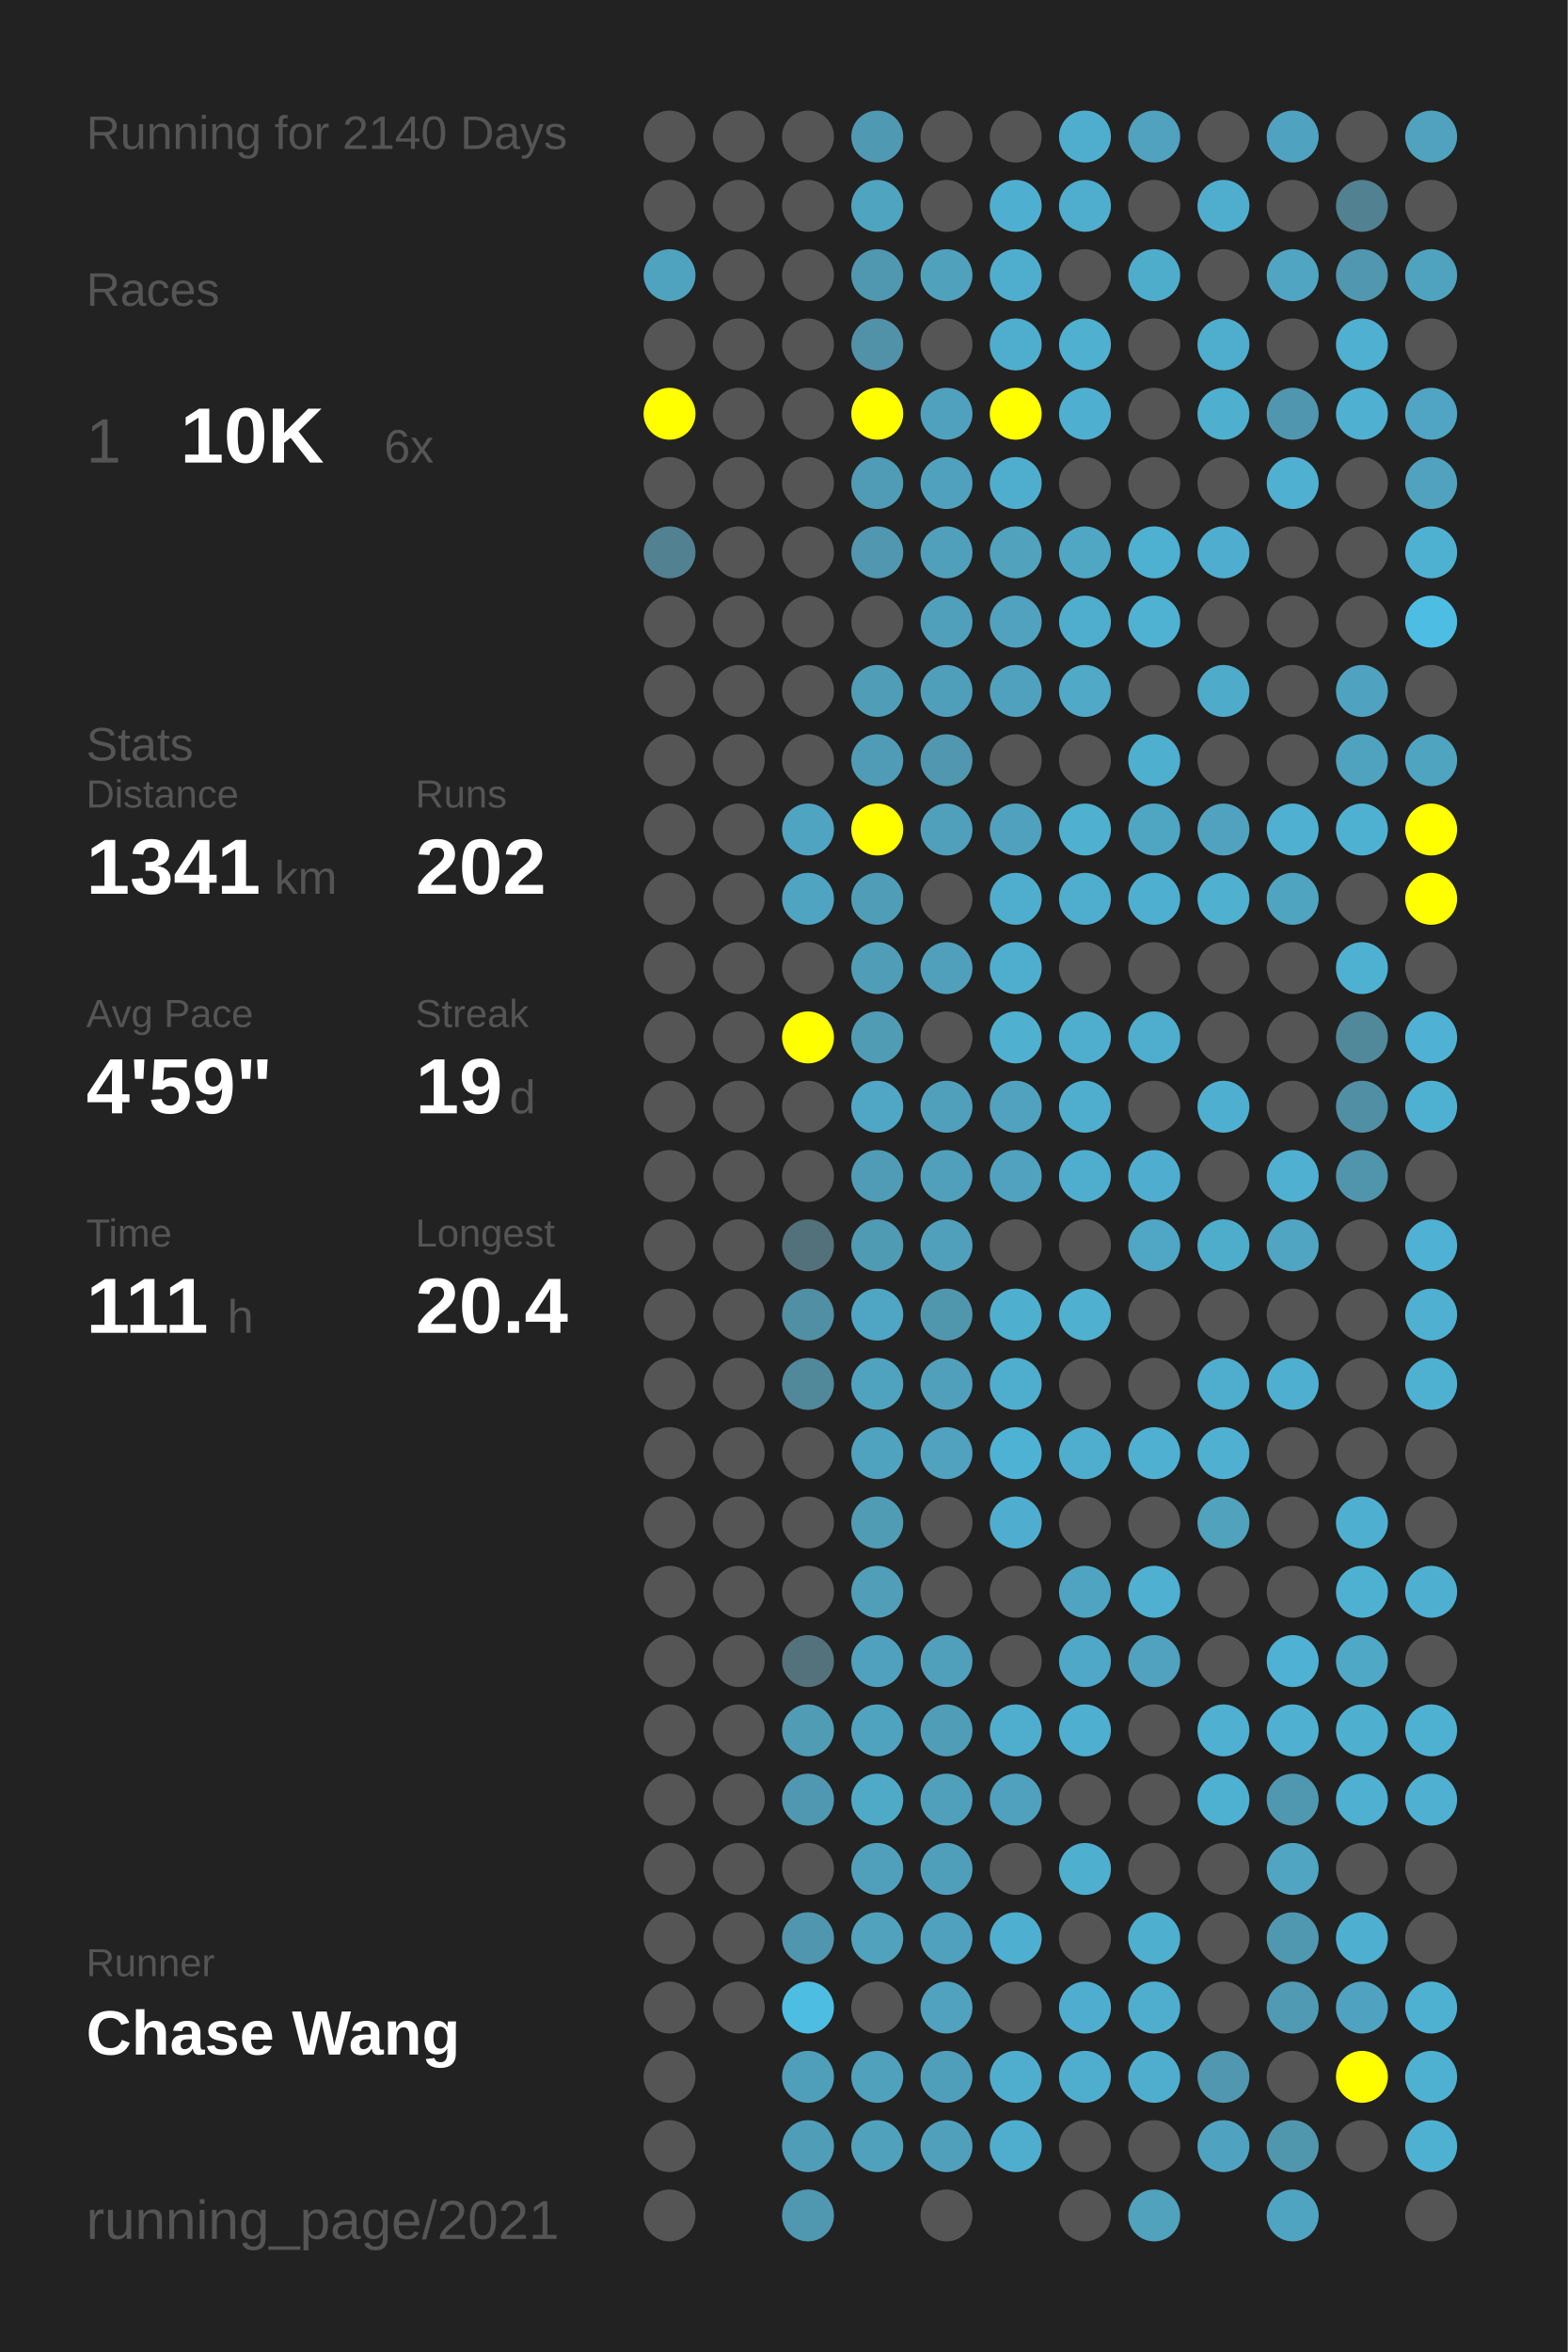
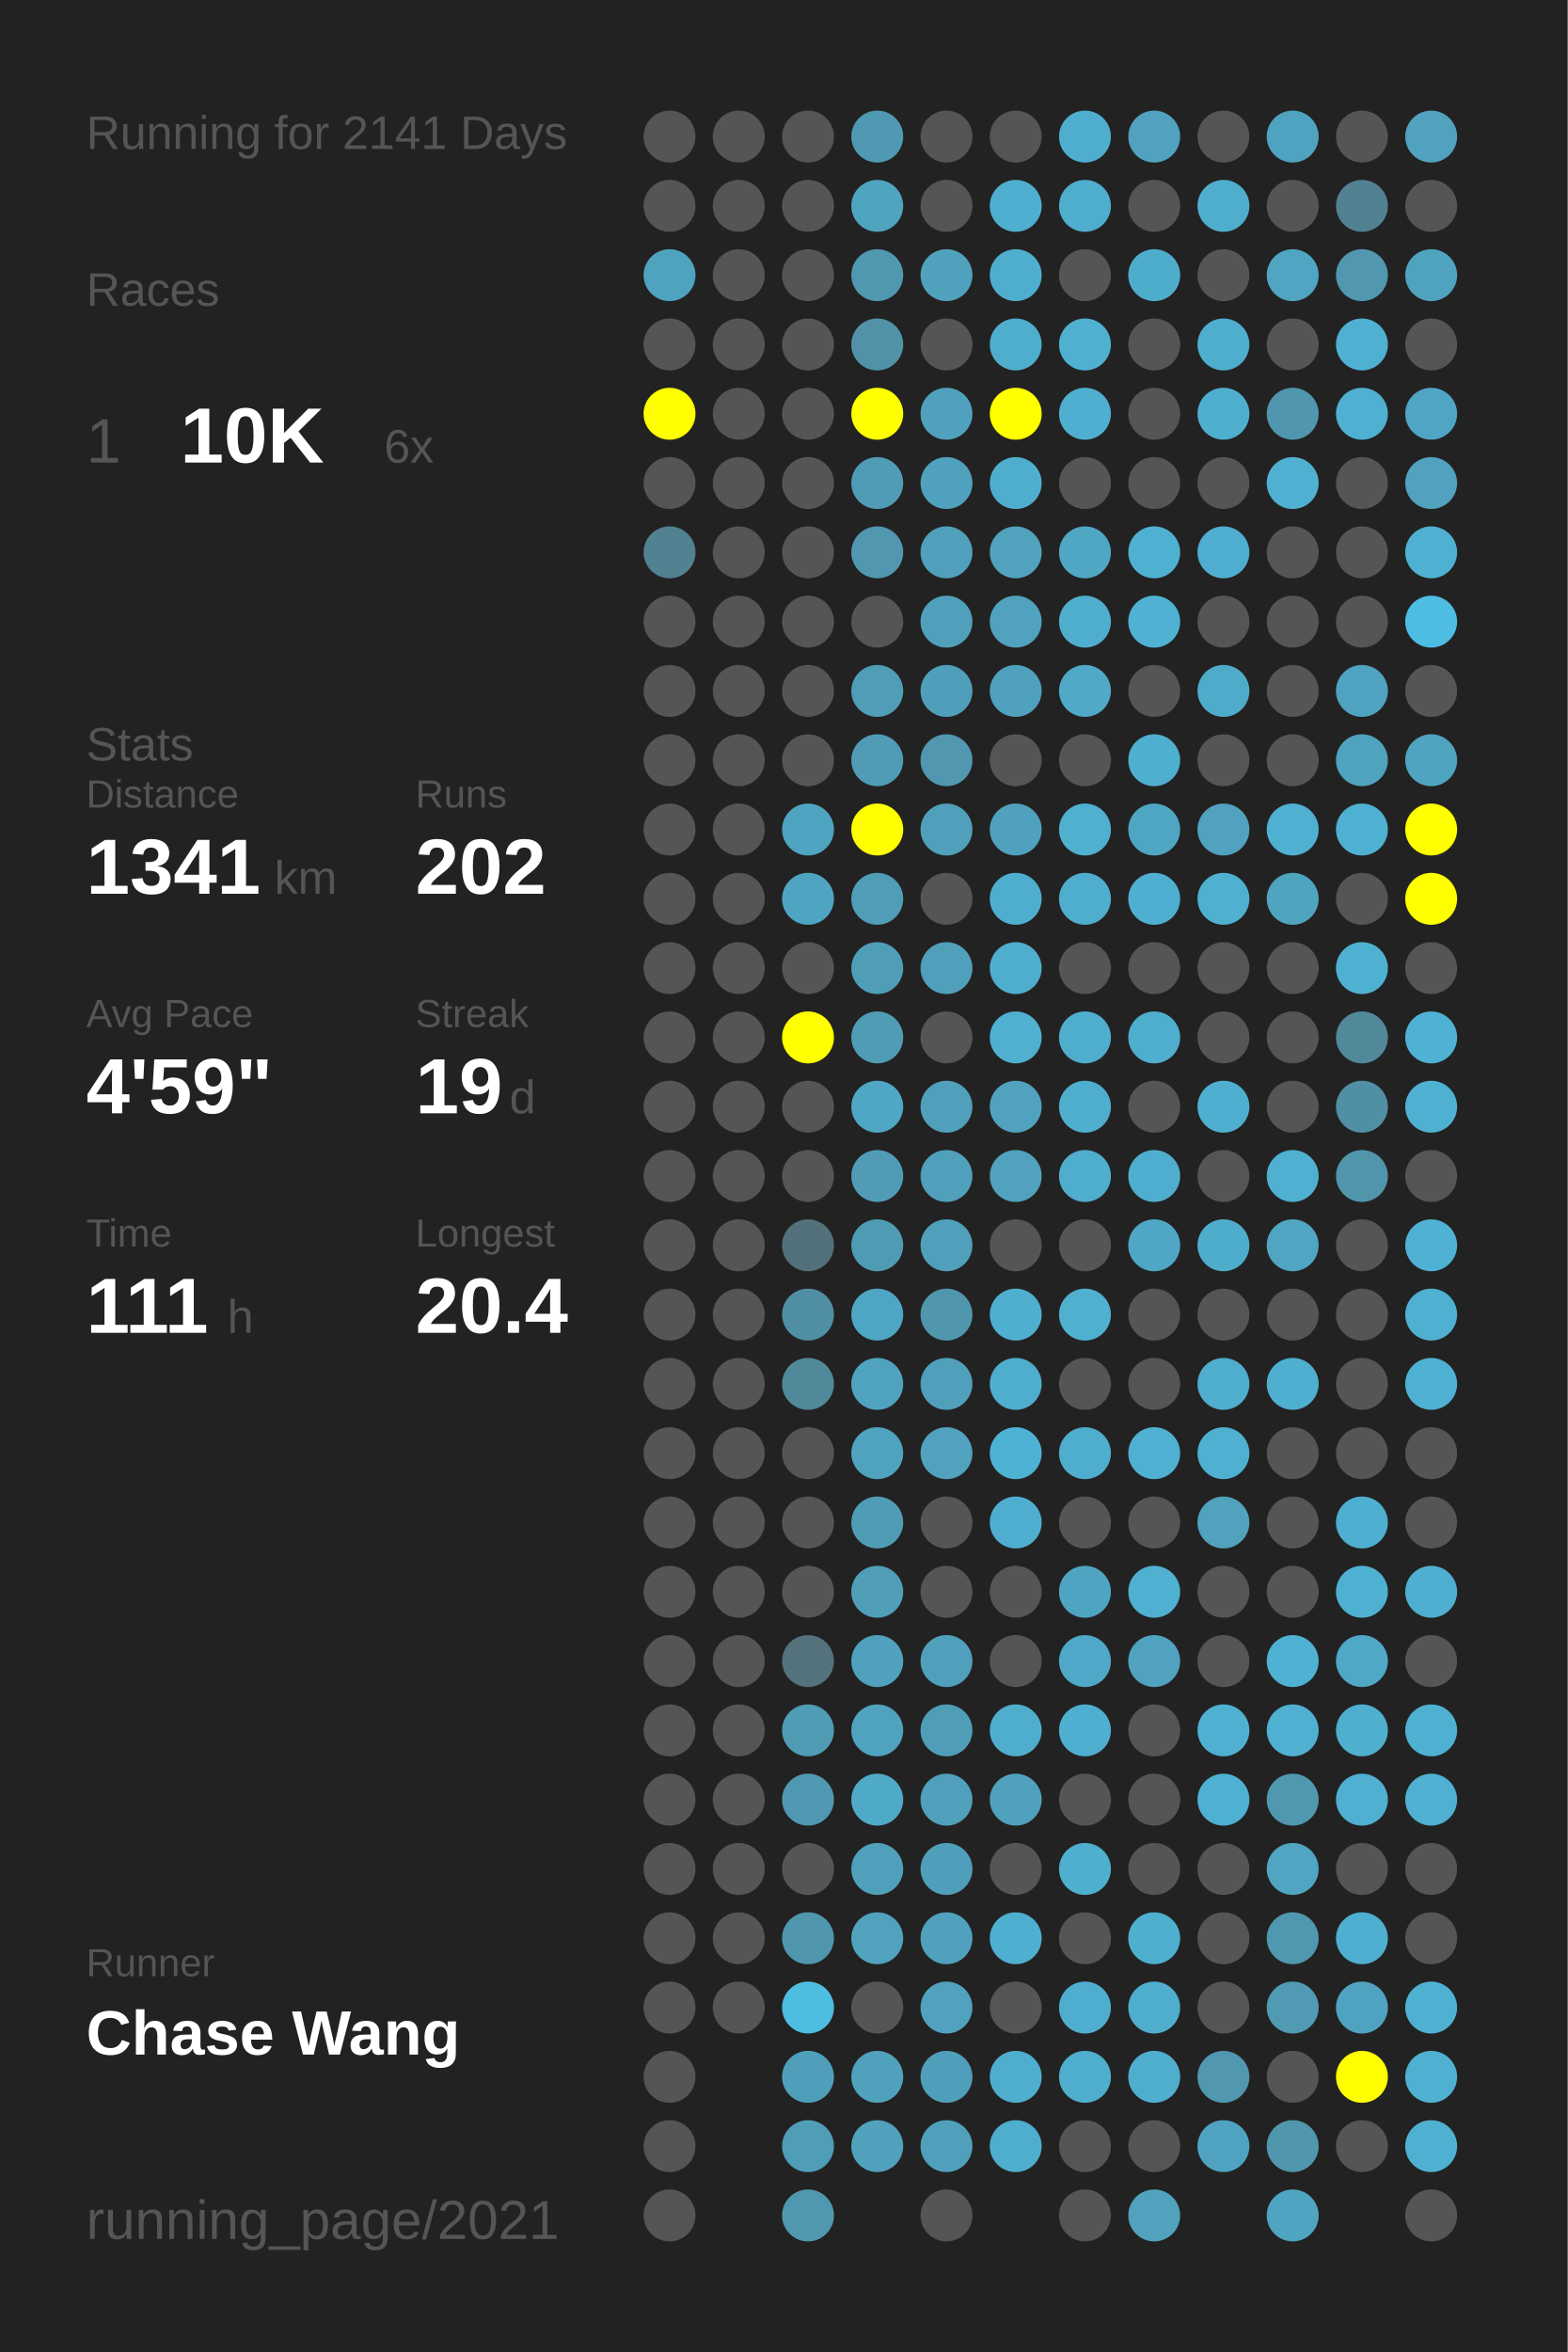
<svg xmlns="http://www.w3.org/2000/svg" baseProfile="full" height="300mm" version="1.1" viewBox="0,0,200,300" width="200mm">
  <defs />
  <rect fill="#222222" height="300" width="200" x="0" y="0" />
-   <text fill="#555555" style="font-size:6px; font-family:Arial;" x="11" y="19">Running for 2140 Days</text>
+   <text fill="#555555" style="font-size:6px; font-family:Arial;" x="11" y="19">Running for 2141 Days</text>
  <text fill="#555555" style="font-size:6px; font-family:Arial;" x="11" y="39">Races</text>
  <text fill="#555555" style="font-size:8px; font-family:Arial;" x="11" y="59">1</text>
  <text fill="#FFFFFF" style="font-size:10px; font-family:Arial; font-weight:bold;" x="23" y="59">10K</text>
  <text fill="#555555" style="font-size:6px; font-family:Arial;" x="49" y="59">6x</text>
  <text fill="#555555" style="font-size:6px; font-family:Arial;" x="11" y="97">Stats</text>
  <text fill="#555555" style="font-size:5px; font-family:Arial;" x="11" y="103">Distance</text>
  <text fill="#FFFFFF" style="font-size:10px; font-family:Arial; font-weight:bold;" x="11" y="114">1341</text>
  <text fill="#555555" style="font-size:6px; font-family:Arial;" x="35" y="114">km</text>
  <text fill="#555555" style="font-size:5px; font-family:Arial;" x="53" y="103">Runs</text>
  <text fill="#FFFFFF" style="font-size:10px; font-family:Arial; font-weight:bold;" x="53" y="114">202</text>
  <text fill="#555555" style="font-size:5px; font-family:Arial;" x="11" y="131">Avg Pace</text>
  <text fill="#FFFFFF" style="font-size:10px; font-family:Arial; font-weight:bold;" x="11" y="142">4'59"</text>
  <text fill="#555555" style="font-size:5px; font-family:Arial;" x="53" y="131">Streak</text>
  <text fill="#FFFFFF" style="font-size:10px; font-family:Arial; font-weight:bold;" x="53" y="142">19</text>
  <text fill="#555555" style="font-size:6px; font-family:Arial;" x="65" y="142">d</text>
  <text fill="#555555" style="font-size:5px; font-family:Arial;" x="11" y="159">Time</text>
  <text fill="#FFFFFF" style="font-size:10px; font-family:Arial; font-weight:bold;" x="11" y="170">111</text>
  <text fill="#555555" style="font-size:6px; font-family:Arial;" x="29" y="170">h</text>
  <text fill="#555555" style="font-size:5px; font-family:Arial;" x="53" y="159">Longest</text>
  <text fill="#FFFFFF" style="font-size:10px; font-family:Arial; font-weight:bold;" x="53" y="170">20.4</text>
  <text fill="#555555" style="font-size:5px; font-family:Arial;" x="11" y="252.065">Runner</text>
  <text fill="#FFFFFF" style="font-size:8px; font-family:Arial; font-weight:bold;" x="11" y="262.065">Chase Wang</text>
  <text fill="#555555" style="font-size:7px; font-family:Arial;" x="11" y="285.581">running_page/2021</text>
  <circle cx="85.417" cy="17.419" fill="#555555" r="3.312" />
  <circle cx="85.417" cy="26.258" fill="#555555" r="3.312" />
  <circle cx="85.417" cy="35.097" fill="#4fa3bf" r="3.312" />
  <circle cx="85.417" cy="43.935" fill="#555555" r="3.312" />
  <circle cx="85.417" cy="52.774" fill="#FFFF00" r="3.312" />
  <circle cx="85.417" cy="61.613" fill="#555555" r="3.312" />
  <circle cx="85.417" cy="70.452" fill="#528191" r="3.312" />
  <circle cx="85.417" cy="79.29" fill="#555555" r="3.312" />
  <circle cx="85.417" cy="88.129" fill="#555555" r="3.312" />
  <circle cx="85.417" cy="96.968" fill="#555555" r="3.312" />
  <circle cx="85.417" cy="105.806" fill="#555555" r="3.312" />
  <circle cx="85.417" cy="114.645" fill="#555555" r="3.312" />
  <circle cx="85.417" cy="123.484" fill="#555555" r="3.312" />
  <circle cx="85.417" cy="132.323" fill="#555555" r="3.312" />
  <circle cx="85.417" cy="141.161" fill="#555555" r="3.312" />
  <circle cx="85.417" cy="150" fill="#555555" r="3.312" />
  <circle cx="85.417" cy="158.839" fill="#555555" r="3.312" />
  <circle cx="85.417" cy="167.677" fill="#555555" r="3.312" />
  <circle cx="85.417" cy="176.516" fill="#555555" r="3.312" />
  <circle cx="85.417" cy="185.355" fill="#555555" r="3.312" />
  <circle cx="85.417" cy="194.194" fill="#555555" r="3.312" />
  <circle cx="85.417" cy="203.032" fill="#555555" r="3.312" />
  <circle cx="85.417" cy="211.871" fill="#555555" r="3.312" />
  <circle cx="85.417" cy="220.71" fill="#555555" r="3.312" />
  <circle cx="85.417" cy="229.548" fill="#555555" r="3.312" />
  <circle cx="85.417" cy="238.387" fill="#555555" r="3.312" />
  <circle cx="85.417" cy="247.226" fill="#555555" r="3.312" />
  <circle cx="85.417" cy="256.065" fill="#555555" r="3.312" />
  <circle cx="85.417" cy="264.903" fill="#555555" r="3.312" />
  <circle cx="85.417" cy="273.742" fill="#555555" r="3.312" />
  <circle cx="85.417" cy="282.581" fill="#555555" r="3.312" />
  <circle cx="94.25" cy="17.419" fill="#555555" r="3.312" />
  <circle cx="94.25" cy="26.258" fill="#555555" r="3.312" />
  <circle cx="94.25" cy="35.097" fill="#555555" r="3.312" />
  <circle cx="94.25" cy="43.935" fill="#555555" r="3.312" />
  <circle cx="94.25" cy="52.774" fill="#555555" r="3.312" />
  <circle cx="94.25" cy="61.613" fill="#555555" r="3.312" />
  <circle cx="94.25" cy="70.452" fill="#555555" r="3.312" />
  <circle cx="94.25" cy="79.29" fill="#555555" r="3.312" />
  <circle cx="94.25" cy="88.129" fill="#555555" r="3.312" />
  <circle cx="94.25" cy="96.968" fill="#555555" r="3.312" />
  <circle cx="94.25" cy="105.806" fill="#555555" r="3.312" />
  <circle cx="94.25" cy="114.645" fill="#555555" r="3.312" />
  <circle cx="94.25" cy="123.484" fill="#555555" r="3.312" />
  <circle cx="94.25" cy="132.323" fill="#555555" r="3.312" />
  <circle cx="94.25" cy="141.161" fill="#555555" r="3.312" />
  <circle cx="94.25" cy="150" fill="#555555" r="3.312" />
  <circle cx="94.25" cy="158.839" fill="#555555" r="3.312" />
  <circle cx="94.25" cy="167.677" fill="#555555" r="3.312" />
  <circle cx="94.25" cy="176.516" fill="#555555" r="3.312" />
  <circle cx="94.25" cy="185.355" fill="#555555" r="3.312" />
  <circle cx="94.25" cy="194.194" fill="#555555" r="3.312" />
  <circle cx="94.25" cy="203.032" fill="#555555" r="3.312" />
  <circle cx="94.25" cy="211.871" fill="#555555" r="3.312" />
  <circle cx="94.25" cy="220.71" fill="#555555" r="3.312" />
  <circle cx="94.25" cy="229.548" fill="#555555" r="3.312" />
  <circle cx="94.25" cy="238.387" fill="#555555" r="3.312" />
  <circle cx="94.25" cy="247.226" fill="#555555" r="3.312" />
  <circle cx="94.25" cy="256.065" fill="#555555" r="3.312" />
  <circle cx="103.083" cy="17.419" fill="#555555" r="3.312" />
  <circle cx="103.083" cy="26.258" fill="#555555" r="3.312" />
  <circle cx="103.083" cy="35.097" fill="#555555" r="3.312" />
  <circle cx="103.083" cy="43.935" fill="#555555" r="3.312" />
  <circle cx="103.083" cy="52.774" fill="#555555" r="3.312" />
  <circle cx="103.083" cy="61.613" fill="#555555" r="3.312" />
  <circle cx="103.083" cy="70.452" fill="#555555" r="3.312" />
  <circle cx="103.083" cy="79.29" fill="#555555" r="3.312" />
  <circle cx="103.083" cy="88.129" fill="#555555" r="3.312" />
  <circle cx="103.083" cy="96.968" fill="#555555" r="3.312" />
  <circle cx="103.083" cy="105.806" fill="#4fa4c1" r="3.312" />
  <circle cx="103.083" cy="114.645" fill="#4fa4c1" r="3.312" />
  <circle cx="103.083" cy="123.484" fill="#555555" r="3.312" />
  <circle cx="103.083" cy="132.323" fill="#FFFF00" r="3.312" />
  <circle cx="103.083" cy="141.161" fill="#555555" r="3.312" />
  <circle cx="103.083" cy="150" fill="#555555" r="3.312" />
  <circle cx="103.083" cy="158.839" fill="#53717b" r="3.312" />
  <circle cx="103.083" cy="167.677" fill="#518fa4" r="3.312" />
  <circle cx="103.083" cy="176.516" fill="#51889a" r="3.312" />
  <circle cx="103.083" cy="185.355" fill="#555555" r="3.312" />
  <circle cx="103.083" cy="194.194" fill="#555555" r="3.312" />
  <circle cx="103.083" cy="203.032" fill="#555555" r="3.312" />
  <circle cx="103.083" cy="211.871" fill="#53727c" r="3.312" />
  <circle cx="103.083" cy="220.71" fill="#509cb5" r="3.312" />
  <circle cx="103.083" cy="229.548" fill="#5098b1" r="3.312" />
  <circle cx="103.083" cy="238.387" fill="#555555" r="3.312" />
  <circle cx="103.083" cy="247.226" fill="#5096ae" r="3.312" />
  <circle cx="103.083" cy="256.065" fill="#4ebde2" r="3.312" />
  <circle cx="103.083" cy="264.903" fill="#509fba" r="3.312" />
  <circle cx="103.083" cy="273.742" fill="#509db8" r="3.312" />
  <circle cx="103.083" cy="282.581" fill="#5098b0" r="3.312" />
  <circle cx="111.917" cy="17.419" fill="#5099b2" r="3.312" />
  <circle cx="111.917" cy="26.258" fill="#4fa4c0" r="3.312" />
  <circle cx="111.917" cy="35.097" fill="#5098b0" r="3.312" />
  <circle cx="111.917" cy="43.935" fill="#5192a9" r="3.312" />
  <circle cx="111.917" cy="52.774" fill="#FFFF00" r="3.312" />
  <circle cx="111.917" cy="61.613" fill="#509cb6" r="3.312" />
  <circle cx="111.917" cy="70.452" fill="#5097af" r="3.312" />
  <circle cx="111.917" cy="79.29" fill="#555555" r="3.312" />
  <circle cx="111.917" cy="88.129" fill="#509db7" r="3.312" />
  <circle cx="111.917" cy="96.968" fill="#509cb6" r="3.312" />
  <circle cx="111.917" cy="105.806" fill="#FFFF00" r="3.312" />
  <circle cx="111.917" cy="114.645" fill="#509db7" r="3.312" />
  <circle cx="111.917" cy="123.484" fill="#509db7" r="3.312" />
  <circle cx="111.917" cy="132.323" fill="#509cb5" r="3.312" />
  <circle cx="111.917" cy="141.161" fill="#4fa7c5" r="3.312" />
  <circle cx="111.917" cy="150" fill="#509cb6" r="3.312" />
  <circle cx="111.917" cy="158.839" fill="#509bb4" r="3.312" />
  <circle cx="111.917" cy="167.677" fill="#4fa6c4" r="3.312" />
  <circle cx="111.917" cy="176.516" fill="#4fa3bf" r="3.312" />
  <circle cx="111.917" cy="185.355" fill="#4fa3bf" r="3.312" />
  <circle cx="111.917" cy="194.194" fill="#509cb5" r="3.312" />
  <circle cx="111.917" cy="203.032" fill="#509eb8" r="3.312" />
  <circle cx="111.917" cy="211.871" fill="#50a1bd" r="3.312" />
  <circle cx="111.917" cy="220.71" fill="#50a3bf" r="3.312" />
  <circle cx="111.917" cy="229.548" fill="#4faac8" r="3.312" />
  <circle cx="111.917" cy="238.387" fill="#50a0bb" r="3.312" />
  <circle cx="111.917" cy="247.226" fill="#50a2bd" r="3.312" />
  <circle cx="111.917" cy="256.065" fill="#555555" r="3.312" />
  <circle cx="111.917" cy="264.903" fill="#50a1bc" r="3.312" />
  <circle cx="111.917" cy="273.742" fill="#50a1bc" r="3.312" />
  <circle cx="120.75" cy="17.419" fill="#555555" r="3.312" />
  <circle cx="120.75" cy="26.258" fill="#555555" r="3.312" />
  <circle cx="120.75" cy="35.097" fill="#50a1bc" r="3.312" />
  <circle cx="120.75" cy="43.935" fill="#555555" r="3.312" />
  <circle cx="120.75" cy="52.774" fill="#50a1bd" r="3.312" />
  <circle cx="120.75" cy="61.613" fill="#50a1bd" r="3.312" />
  <circle cx="120.75" cy="70.452" fill="#50a0bb" r="3.312" />
  <circle cx="120.75" cy="79.29" fill="#50a0bc" r="3.312" />
  <circle cx="120.75" cy="88.129" fill="#509fba" r="3.312" />
  <circle cx="120.75" cy="96.968" fill="#5097af" r="3.312" />
  <circle cx="120.75" cy="105.806" fill="#50a0bb" r="3.312" />
  <circle cx="120.75" cy="114.645" fill="#555555" r="3.312" />
  <circle cx="120.75" cy="123.484" fill="#50a0bb" r="3.312" />
  <circle cx="120.75" cy="132.323" fill="#555555" r="3.312" />
  <circle cx="120.75" cy="141.161" fill="#50a0bc" r="3.312" />
  <circle cx="120.75" cy="150" fill="#50a0bb" r="3.312" />
  <circle cx="120.75" cy="158.839" fill="#50a0bb" r="3.312" />
  <circle cx="120.75" cy="167.677" fill="#5097ae" r="3.312" />
  <circle cx="120.75" cy="176.516" fill="#50a0bb" r="3.312" />
  <circle cx="120.75" cy="185.355" fill="#50a2be" r="3.312" />
  <circle cx="120.75" cy="194.194" fill="#555555" r="3.312" />
  <circle cx="120.75" cy="203.032" fill="#555555" r="3.312" />
  <circle cx="120.75" cy="211.871" fill="#50a0bc" r="3.312" />
  <circle cx="120.75" cy="220.71" fill="#509db8" r="3.312" />
  <circle cx="120.75" cy="229.548" fill="#50a0bb" r="3.312" />
  <circle cx="120.75" cy="238.387" fill="#509fba" r="3.312" />
  <circle cx="120.75" cy="247.226" fill="#50a1bd" r="3.312" />
  <circle cx="120.75" cy="256.065" fill="#50a2be" r="3.312" />
  <circle cx="120.75" cy="264.903" fill="#509fba" r="3.312" />
  <circle cx="120.75" cy="273.742" fill="#50a0bb" r="3.312" />
  <circle cx="120.75" cy="282.581" fill="#555555" r="3.312" />
  <circle cx="129.583" cy="17.419" fill="#555555" r="3.312" />
  <circle cx="129.583" cy="26.258" fill="#4fafd0" r="3.312" />
  <circle cx="129.583" cy="35.097" fill="#4faece" r="3.312" />
  <circle cx="129.583" cy="43.935" fill="#4faece" r="3.312" />
  <circle cx="129.583" cy="52.774" fill="#FFFF00" r="3.312" />
  <circle cx="129.583" cy="61.613" fill="#4faece" r="3.312" />
  <circle cx="129.583" cy="70.452" fill="#50a2bd" r="3.312" />
  <circle cx="129.583" cy="79.29" fill="#50a2be" r="3.312" />
  <circle cx="129.583" cy="88.129" fill="#50a1bd" r="3.312" />
  <circle cx="129.583" cy="96.968" fill="#555555" r="3.312" />
  <circle cx="129.583" cy="105.806" fill="#50a1bd" r="3.312" />
  <circle cx="129.583" cy="114.645" fill="#4faece" r="3.312" />
  <circle cx="129.583" cy="123.484" fill="#4faece" r="3.312" />
  <circle cx="129.583" cy="132.323" fill="#4fb0d0" r="3.312" />
  <circle cx="129.583" cy="141.161" fill="#50a2be" r="3.312" />
  <circle cx="129.583" cy="150" fill="#50a2be" r="3.312" />
  <circle cx="129.583" cy="158.839" fill="#555555" r="3.312" />
  <circle cx="129.583" cy="167.677" fill="#4fafcf" r="3.312" />
  <circle cx="129.583" cy="176.516" fill="#4fadcd" r="3.312" />
  <circle cx="129.583" cy="185.355" fill="#4eb2d4" r="3.312" />
  <circle cx="129.583" cy="194.194" fill="#4faecf" r="3.312" />
  <circle cx="129.583" cy="203.032" fill="#555555" r="3.312" />
  <circle cx="129.583" cy="211.871" fill="#555555" r="3.312" />
  <circle cx="129.583" cy="220.71" fill="#4faece" r="3.312" />
  <circle cx="129.583" cy="229.548" fill="#50a1bd" r="3.312" />
  <circle cx="129.583" cy="238.387" fill="#555555" r="3.312" />
  <circle cx="129.583" cy="247.226" fill="#4fafd0" r="3.312" />
  <circle cx="129.583" cy="256.065" fill="#555555" r="3.312" />
  <circle cx="129.583" cy="264.903" fill="#4faece" r="3.312" />
  <circle cx="129.583" cy="273.742" fill="#4fadcd" r="3.312" />
  <circle cx="138.417" cy="17.419" fill="#4faece" r="3.312" />
  <circle cx="138.417" cy="26.258" fill="#4fadcd" r="3.312" />
  <circle cx="138.417" cy="35.097" fill="#555555" r="3.312" />
  <circle cx="138.417" cy="43.935" fill="#4fb0d0" r="3.312" />
  <circle cx="138.417" cy="52.774" fill="#4fafd0" r="3.312" />
  <circle cx="138.417" cy="61.613" fill="#555555" r="3.312" />
  <circle cx="138.417" cy="70.452" fill="#4fa7c4" r="3.312" />
  <circle cx="138.417" cy="79.29" fill="#4faece" r="3.312" />
  <circle cx="138.417" cy="88.129" fill="#4fa9c7" r="3.312" />
  <circle cx="138.417" cy="96.968" fill="#555555" r="3.312" />
  <circle cx="138.417" cy="105.806" fill="#4fb0d0" r="3.312" />
  <circle cx="138.417" cy="114.645" fill="#4fadcd" r="3.312" />
  <circle cx="138.417" cy="123.484" fill="#555555" r="3.312" />
  <circle cx="138.417" cy="132.323" fill="#4faece" r="3.312" />
  <circle cx="138.417" cy="141.161" fill="#4faece" r="3.312" />
  <circle cx="138.417" cy="150" fill="#4faece" r="3.312" />
  <circle cx="138.417" cy="158.839" fill="#555555" r="3.312" />
  <circle cx="138.417" cy="167.677" fill="#4fb0d0" r="3.312" />
  <circle cx="138.417" cy="176.516" fill="#555555" r="3.312" />
  <circle cx="138.417" cy="185.355" fill="#4fadcd" r="3.312" />
  <circle cx="138.417" cy="194.194" fill="#555555" r="3.312" />
  <circle cx="138.417" cy="203.032" fill="#4fa4c1" r="3.312" />
  <circle cx="138.417" cy="211.871" fill="#4fa8c7" r="3.312" />
  <circle cx="138.417" cy="220.71" fill="#4fafd0" r="3.312" />
  <circle cx="138.417" cy="229.548" fill="#555555" r="3.312" />
  <circle cx="138.417" cy="238.387" fill="#4fafcf" r="3.312" />
  <circle cx="138.417" cy="247.226" fill="#555555" r="3.312" />
  <circle cx="138.417" cy="256.065" fill="#4faecf" r="3.312" />
  <circle cx="138.417" cy="264.903" fill="#4faece" r="3.312" />
  <circle cx="138.417" cy="273.742" fill="#555555" r="3.312" />
  <circle cx="138.417" cy="282.581" fill="#555555" r="3.312" />
  <circle cx="147.25" cy="17.419" fill="#50a2be" r="3.312" />
  <circle cx="147.25" cy="26.258" fill="#555555" r="3.312" />
  <circle cx="147.25" cy="35.097" fill="#4fadcc" r="3.312" />
  <circle cx="147.25" cy="43.935" fill="#555555" r="3.312" />
  <circle cx="147.25" cy="52.774" fill="#555555" r="3.312" />
  <circle cx="147.25" cy="61.613" fill="#555555" r="3.312" />
  <circle cx="147.25" cy="70.452" fill="#4fb1d2" r="3.312" />
  <circle cx="147.25" cy="79.29" fill="#4fb2d3" r="3.312" />
  <circle cx="147.25" cy="88.129" fill="#555555" r="3.312" />
  <circle cx="147.25" cy="96.968" fill="#4fafcf" r="3.312" />
  <circle cx="147.25" cy="105.806" fill="#4fa6c3" r="3.312" />
  <circle cx="147.25" cy="114.645" fill="#4fafd0" r="3.312" />
  <circle cx="147.25" cy="123.484" fill="#555555" r="3.312" />
  <circle cx="147.25" cy="132.323" fill="#4fadcd" r="3.312" />
  <circle cx="147.25" cy="141.161" fill="#555555" r="3.312" />
  <circle cx="147.25" cy="150" fill="#4faecf" r="3.312" />
  <circle cx="147.25" cy="158.839" fill="#4fa7c5" r="3.312" />
  <circle cx="147.25" cy="167.677" fill="#555555" r="3.312" />
  <circle cx="147.25" cy="176.516" fill="#555555" r="3.312" />
  <circle cx="147.25" cy="185.355" fill="#4fb0d1" r="3.312" />
  <circle cx="147.25" cy="194.194" fill="#555555" r="3.312" />
  <circle cx="147.25" cy="203.032" fill="#4fb0d1" r="3.312" />
  <circle cx="147.25" cy="211.871" fill="#50a2be" r="3.312" />
  <circle cx="147.25" cy="220.71" fill="#555555" r="3.312" />
  <circle cx="147.25" cy="229.548" fill="#555555" r="3.312" />
  <circle cx="147.25" cy="238.387" fill="#555555" r="3.312" />
  <circle cx="147.25" cy="247.226" fill="#4fafcf" r="3.312" />
  <circle cx="147.25" cy="256.065" fill="#4faece" r="3.312" />
  <circle cx="147.25" cy="264.903" fill="#4faece" r="3.312" />
  <circle cx="147.25" cy="273.742" fill="#555555" r="3.312" />
  <circle cx="147.25" cy="282.581" fill="#50a2bd" r="3.312" />
  <circle cx="156.083" cy="17.419" fill="#555555" r="3.312" />
  <circle cx="156.083" cy="26.258" fill="#4faece" r="3.312" />
  <circle cx="156.083" cy="35.097" fill="#555555" r="3.312" />
  <circle cx="156.083" cy="43.935" fill="#4faece" r="3.312" />
  <circle cx="156.083" cy="52.774" fill="#4fafcf" r="3.312" />
  <circle cx="156.083" cy="61.613" fill="#555555" r="3.312" />
  <circle cx="156.083" cy="70.452" fill="#4faecf" r="3.312" />
  <circle cx="156.083" cy="79.29" fill="#555555" r="3.312" />
  <circle cx="156.083" cy="88.129" fill="#4fabca" r="3.312" />
  <circle cx="156.083" cy="96.968" fill="#555555" r="3.312" />
  <circle cx="156.083" cy="105.806" fill="#50a2be" r="3.312" />
  <circle cx="156.083" cy="114.645" fill="#4fb0d0" r="3.312" />
  <circle cx="156.083" cy="123.484" fill="#555555" r="3.312" />
  <circle cx="156.083" cy="132.323" fill="#555555" r="3.312" />
  <circle cx="156.083" cy="141.161" fill="#4fafd0" r="3.312" />
  <circle cx="156.083" cy="150" fill="#555555" r="3.312" />
  <circle cx="156.083" cy="158.839" fill="#4fadcc" r="3.312" />
  <circle cx="156.083" cy="167.677" fill="#555555" r="3.312" />
  <circle cx="156.083" cy="176.516" fill="#4fadcd" r="3.312" />
  <circle cx="156.083" cy="185.355" fill="#4fb0d1" r="3.312" />
  <circle cx="156.083" cy="194.194" fill="#50a2bd" r="3.312" />
  <circle cx="156.083" cy="203.032" fill="#555555" r="3.312" />
  <circle cx="156.083" cy="211.871" fill="#555555" r="3.312" />
  <circle cx="156.083" cy="220.71" fill="#4fb0d1" r="3.312" />
  <circle cx="156.083" cy="229.548" fill="#4fb1d2" r="3.312" />
  <circle cx="156.083" cy="238.387" fill="#555555" r="3.312" />
  <circle cx="156.083" cy="247.226" fill="#555555" r="3.312" />
  <circle cx="156.083" cy="256.065" fill="#555555" r="3.312" />
  <circle cx="156.083" cy="264.903" fill="#5097af" r="3.312" />
  <circle cx="156.083" cy="273.742" fill="#4fa3c0" r="3.312" />
  <circle cx="164.917" cy="17.419" fill="#4fa3c0" r="3.312" />
  <circle cx="164.917" cy="26.258" fill="#555555" r="3.312" />
  <circle cx="164.917" cy="35.097" fill="#4fa5c2" r="3.312" />
  <circle cx="164.917" cy="43.935" fill="#555555" r="3.312" />
  <circle cx="164.917" cy="52.774" fill="#5096ae" r="3.312" />
  <circle cx="164.917" cy="61.613" fill="#4fb0d2" r="3.312" />
  <circle cx="164.917" cy="70.452" fill="#555555" r="3.312" />
  <circle cx="164.917" cy="79.29" fill="#555555" r="3.312" />
  <circle cx="164.917" cy="88.129" fill="#555555" r="3.312" />
  <circle cx="164.917" cy="96.968" fill="#555555" r="3.312" />
  <circle cx="164.917" cy="105.806" fill="#4fb0d1" r="3.312" />
  <circle cx="164.917" cy="114.645" fill="#4fa4c0" r="3.312" />
  <circle cx="164.917" cy="123.484" fill="#555555" r="3.312" />
  <circle cx="164.917" cy="132.323" fill="#555555" r="3.312" />
  <circle cx="164.917" cy="141.161" fill="#555555" r="3.312" />
  <circle cx="164.917" cy="150" fill="#4fb0d1" r="3.312" />
  <circle cx="164.917" cy="158.839" fill="#4fa5c2" r="3.312" />
  <circle cx="164.917" cy="167.677" fill="#555555" r="3.312" />
  <circle cx="164.917" cy="176.516" fill="#4fafd0" r="3.312" />
  <circle cx="164.917" cy="185.355" fill="#555555" r="3.312" />
  <circle cx="164.917" cy="194.194" fill="#555555" r="3.312" />
  <circle cx="164.917" cy="203.032" fill="#555555" r="3.312" />
  <circle cx="164.917" cy="211.871" fill="#4fb1d3" r="3.312" />
  <circle cx="164.917" cy="220.71" fill="#4fb0d1" r="3.312" />
  <circle cx="164.917" cy="229.548" fill="#5098b0" r="3.312" />
  <circle cx="164.917" cy="238.387" fill="#4fa5c2" r="3.312" />
  <circle cx="164.917" cy="247.226" fill="#5097b0" r="3.312" />
  <circle cx="164.917" cy="256.065" fill="#509ab3" r="3.312" />
  <circle cx="164.917" cy="264.903" fill="#555555" r="3.312" />
  <circle cx="164.917" cy="273.742" fill="#5097ae" r="3.312" />
  <circle cx="164.917" cy="282.581" fill="#4fa4c1" r="3.312" />
  <circle cx="173.75" cy="17.419" fill="#555555" r="3.312" />
  <circle cx="173.75" cy="26.258" fill="#528192" r="3.312" />
  <circle cx="173.75" cy="35.097" fill="#5097af" r="3.312" />
  <circle cx="173.75" cy="43.935" fill="#4fb0d2" r="3.312" />
  <circle cx="173.75" cy="52.774" fill="#4fb0d1" r="3.312" />
  <circle cx="173.75" cy="61.613" fill="#555555" r="3.312" />
  <circle cx="173.75" cy="70.452" fill="#555555" r="3.312" />
  <circle cx="173.75" cy="79.29" fill="#555555" r="3.312" />
  <circle cx="173.75" cy="88.129" fill="#4fa3c0" r="3.312" />
  <circle cx="173.75" cy="96.968" fill="#4fa3bf" r="3.312" />
  <circle cx="173.75" cy="105.806" fill="#4fb1d2" r="3.312" />
  <circle cx="173.75" cy="114.645" fill="#555555" r="3.312" />
  <circle cx="173.75" cy="123.484" fill="#4fb1d2" r="3.312" />
  <circle cx="173.75" cy="132.323" fill="#51899b" r="3.312" />
  <circle cx="173.75" cy="141.161" fill="#518fa4" r="3.312" />
  <circle cx="173.75" cy="150" fill="#5095ac" r="3.312" />
  <circle cx="173.75" cy="158.839" fill="#555555" r="3.312" />
  <circle cx="173.75" cy="167.677" fill="#555555" r="3.312" />
  <circle cx="173.75" cy="176.516" fill="#555555" r="3.312" />
  <circle cx="173.75" cy="185.355" fill="#555555" r="3.312" />
  <circle cx="173.75" cy="194.194" fill="#4fafd0" r="3.312" />
  <circle cx="173.75" cy="203.032" fill="#4fb1d2" r="3.312" />
  <circle cx="173.75" cy="211.871" fill="#4fa8c6" r="3.312" />
  <circle cx="173.75" cy="220.71" fill="#4fafcf" r="3.312" />
  <circle cx="173.75" cy="229.548" fill="#4fb0d1" r="3.312" />
  <circle cx="173.75" cy="238.387" fill="#555555" r="3.312" />
  <circle cx="173.75" cy="247.226" fill="#4fafd0" r="3.312" />
  <circle cx="173.75" cy="256.065" fill="#4fa3c0" r="3.312" />
  <circle cx="173.75" cy="264.903" fill="#FFFF00" r="3.312" />
  <circle cx="173.75" cy="273.742" fill="#555555" r="3.312" />
  <circle cx="182.583" cy="17.419" fill="#50a2be" r="3.312" />
  <circle cx="182.583" cy="26.258" fill="#555555" r="3.312" />
  <circle cx="182.583" cy="35.097" fill="#4fa3bf" r="3.312" />
  <circle cx="182.583" cy="43.935" fill="#555555" r="3.312" />
  <circle cx="182.583" cy="52.774" fill="#4fa5c3" r="3.312" />
  <circle cx="182.583" cy="61.613" fill="#50a2be" r="3.312" />
  <circle cx="182.583" cy="70.452" fill="#4fb1d2" r="3.312" />
  <circle cx="182.583" cy="79.29" fill="#4ebde3" r="3.312" />
  <circle cx="182.583" cy="88.129" fill="#555555" r="3.312" />
  <circle cx="182.583" cy="96.968" fill="#4fa4c0" r="3.312" />
  <circle cx="182.583" cy="105.806" fill="#FFFF00" r="3.312" />
  <circle cx="182.583" cy="114.645" fill="#FFFF00" r="3.312" />
  <circle cx="182.583" cy="123.484" fill="#555555" r="3.312" />
  <circle cx="182.583" cy="132.323" fill="#4fb2d4" r="3.312" />
  <circle cx="182.583" cy="141.161" fill="#4fb1d2" r="3.312" />
  <circle cx="182.583" cy="150" fill="#555555" r="3.312" />
  <circle cx="182.583" cy="158.839" fill="#4fb1d3" r="3.312" />
  <circle cx="182.583" cy="167.677" fill="#4fb0d1" r="3.312" />
  <circle cx="182.583" cy="176.516" fill="#4fb1d2" r="3.312" />
  <circle cx="182.583" cy="185.355" fill="#555555" r="3.312" />
  <circle cx="182.583" cy="194.194" fill="#555555" r="3.312" />
  <circle cx="182.583" cy="203.032" fill="#4fafd0" r="3.312" />
  <circle cx="182.583" cy="211.871" fill="#555555" r="3.312" />
  <circle cx="182.583" cy="220.71" fill="#4fb1d2" r="3.312" />
  <circle cx="182.583" cy="229.548" fill="#4fb0d1" r="3.312" />
  <circle cx="182.583" cy="238.387" fill="#555555" r="3.312" />
  <circle cx="182.583" cy="247.226" fill="#555555" r="3.312" />
  <circle cx="182.583" cy="256.065" fill="#4fb1d2" r="3.312" />
  <circle cx="182.583" cy="264.903" fill="#4fb1d2" r="3.312" />
  <circle cx="182.583" cy="273.742" fill="#4fb1d2" r="3.312" />
  <circle cx="182.583" cy="282.581" fill="#555555" r="3.312" />
</svg>
